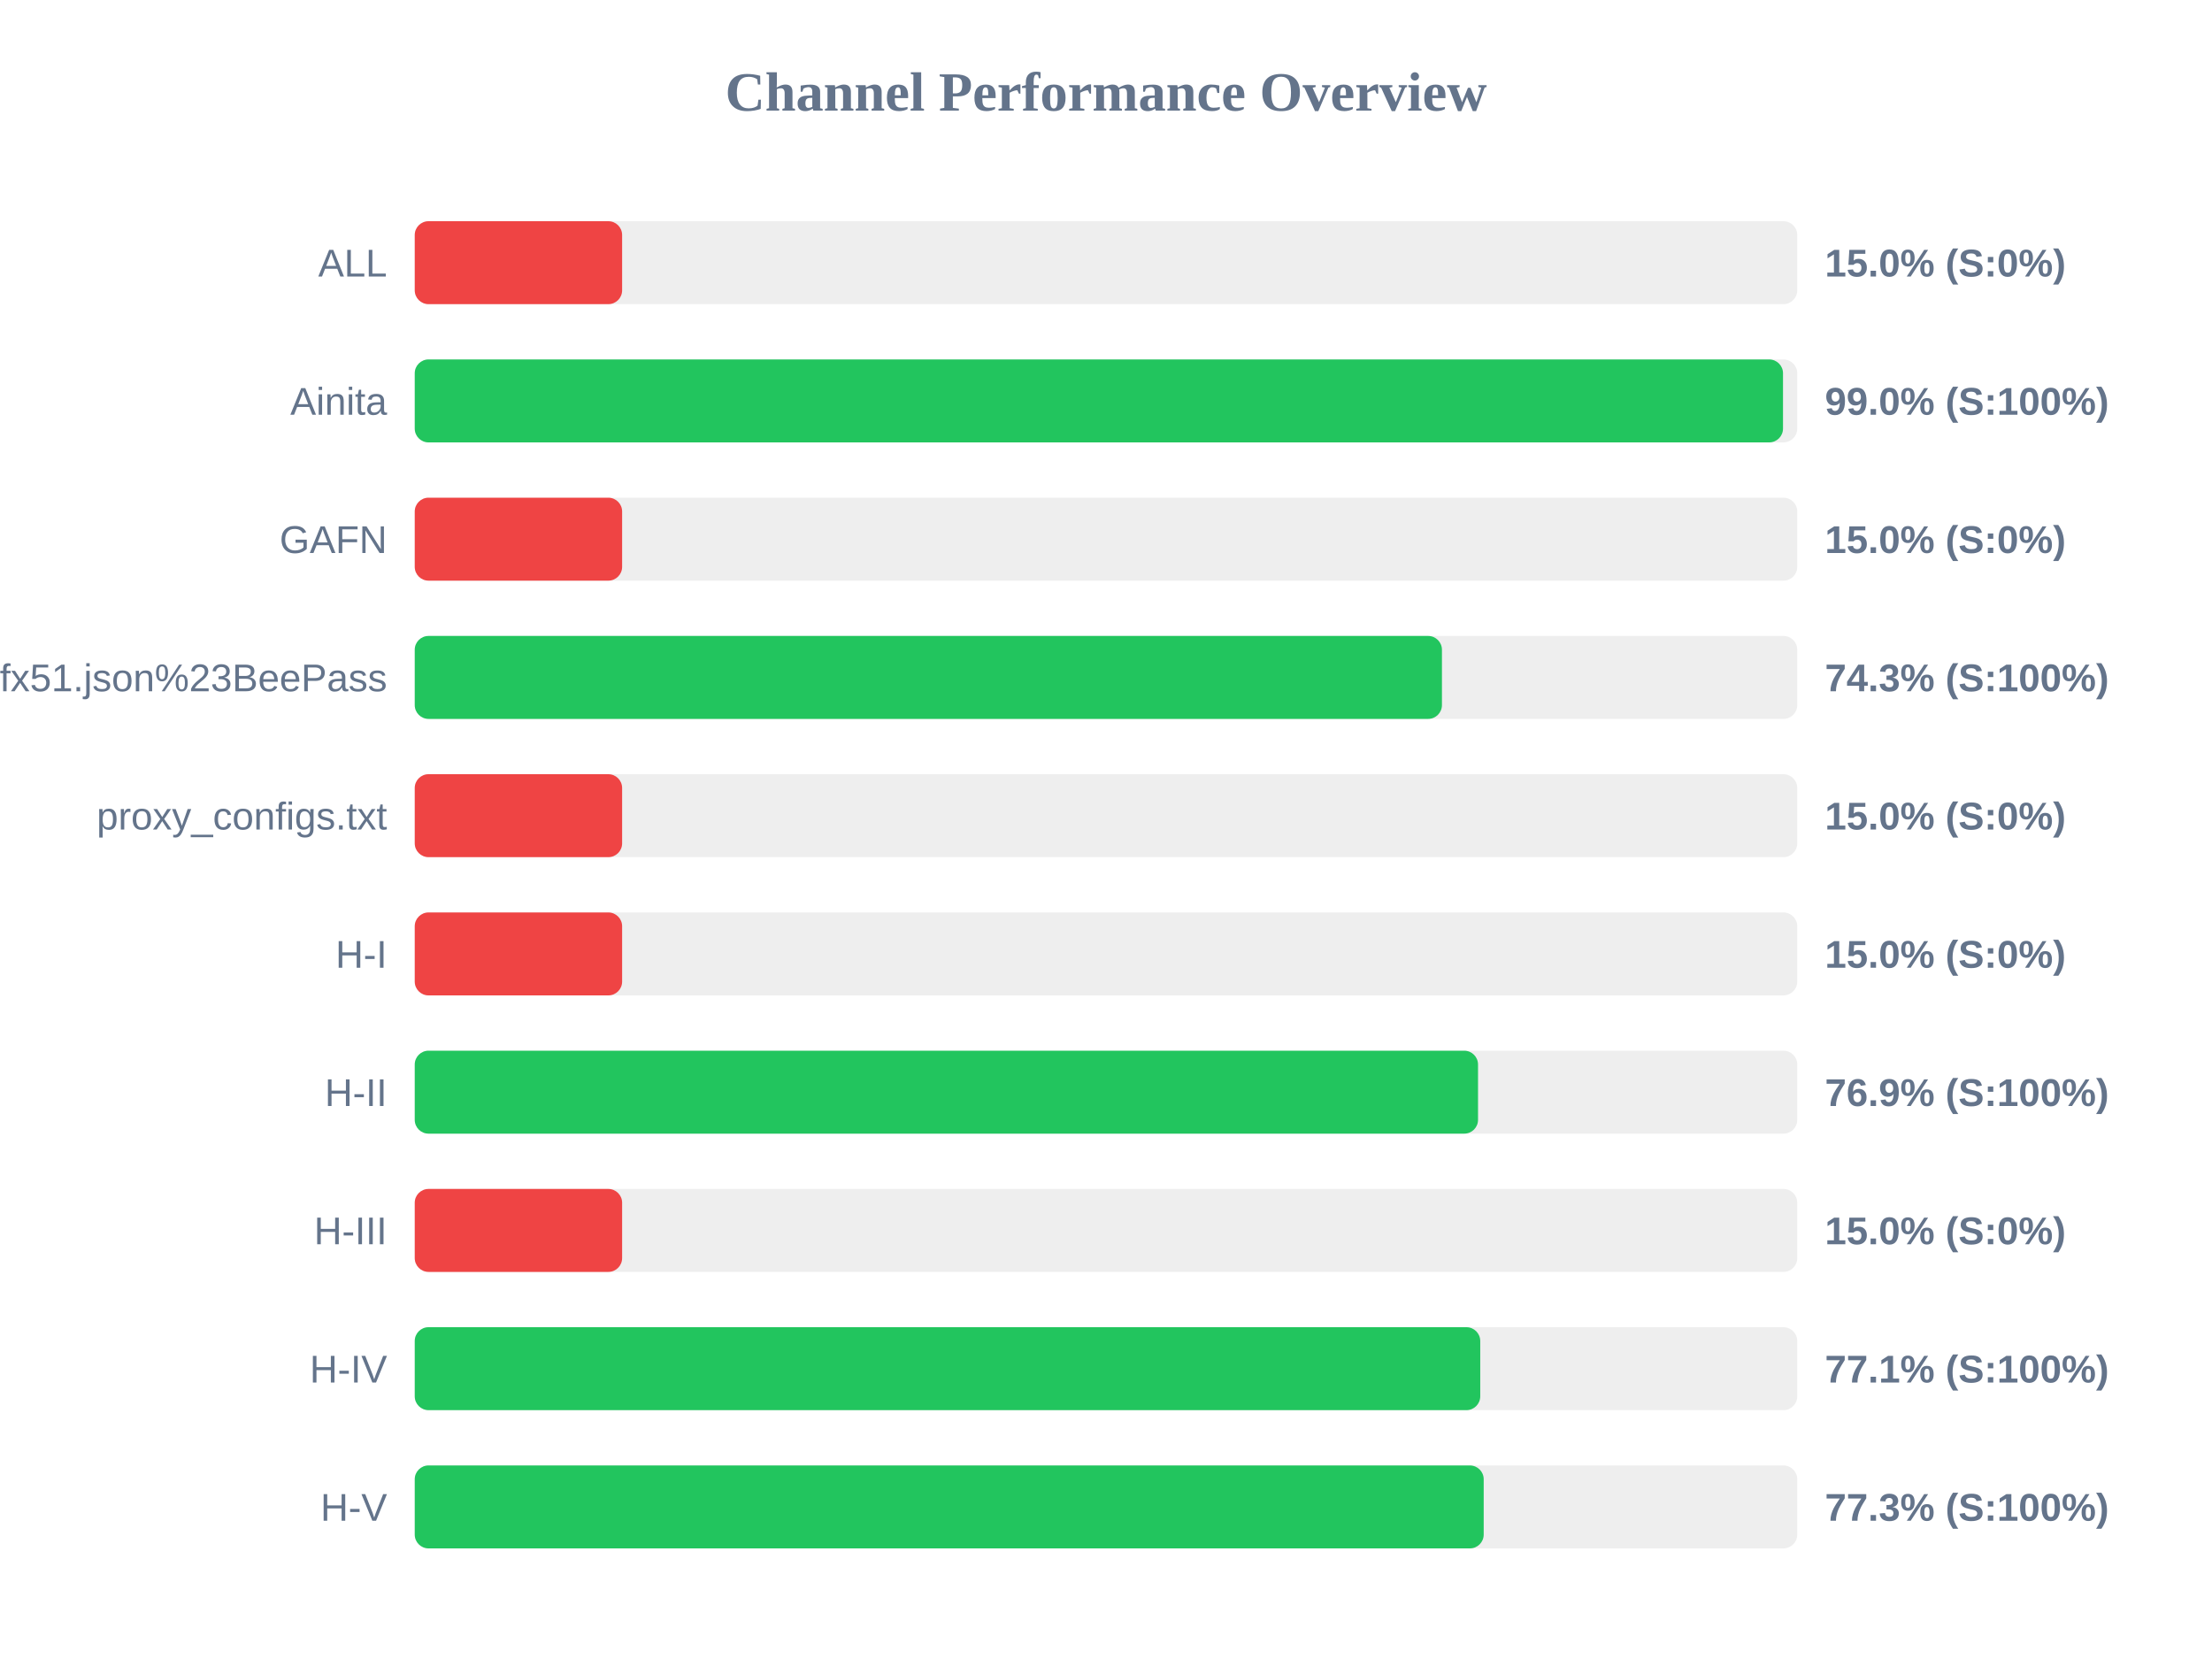
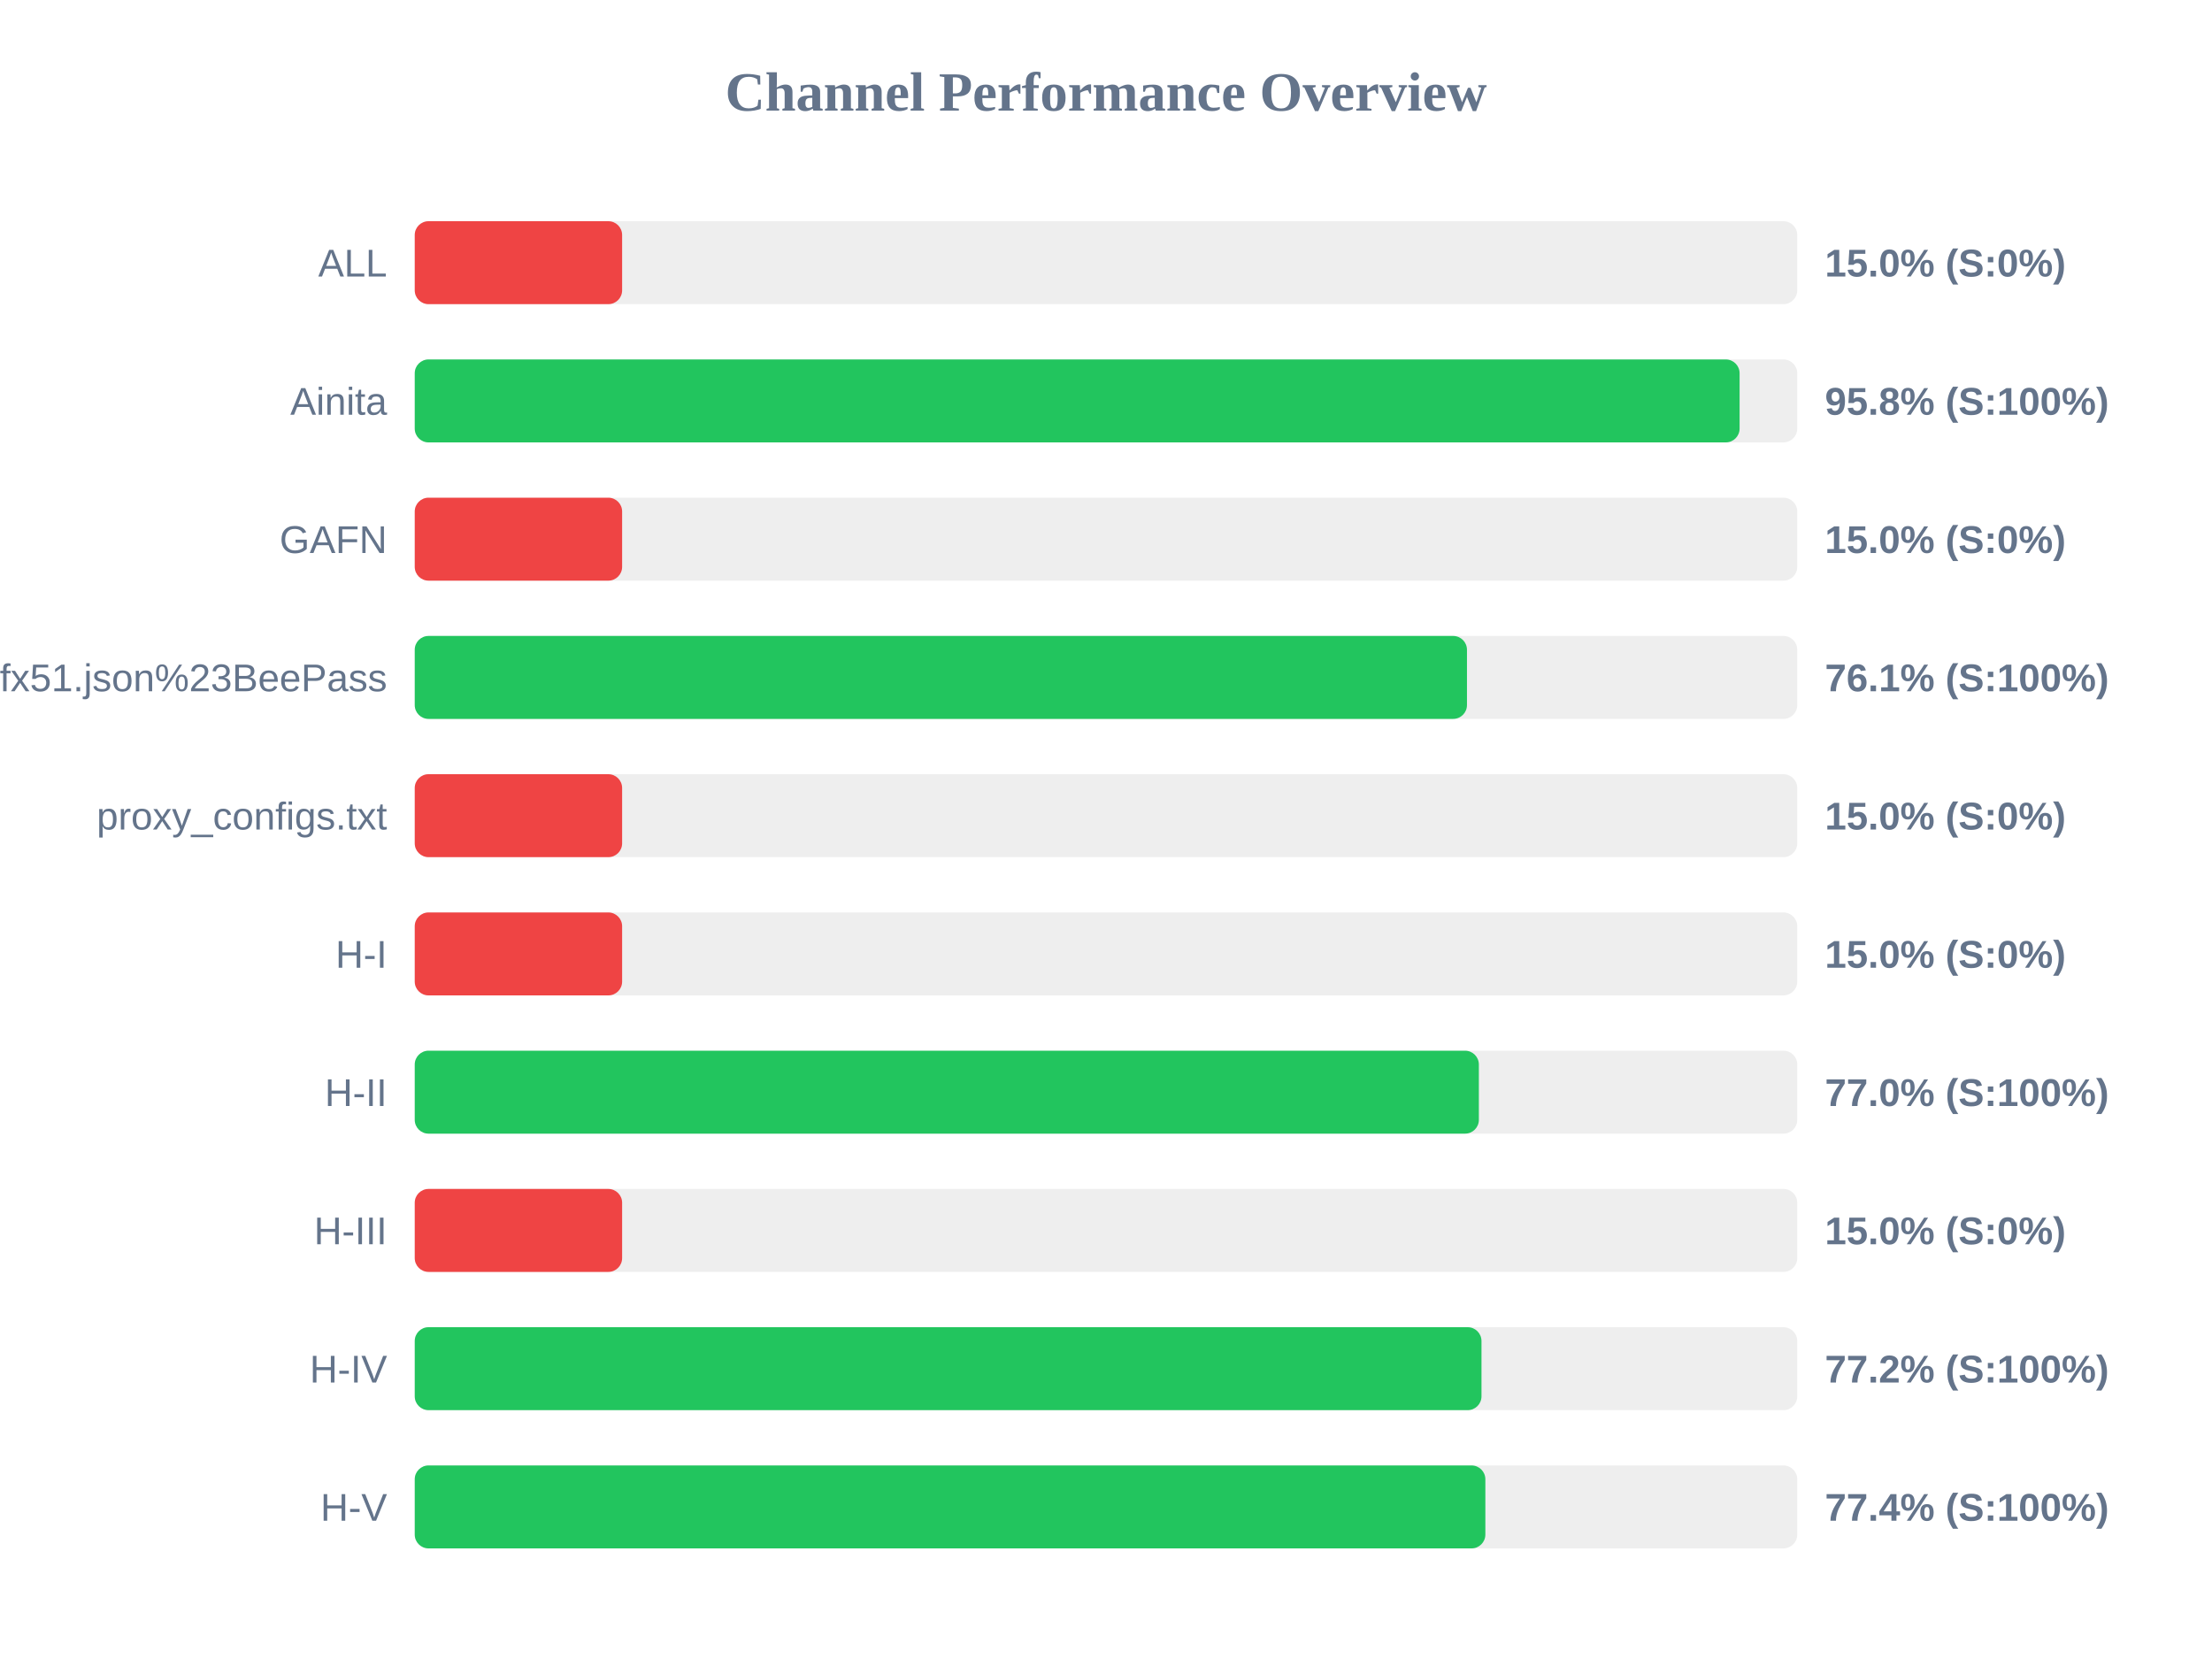
<svg xmlns="http://www.w3.org/2000/svg" width="800" height="600" version="1.1">
  <style>
        .row { font: 14px Arial; fill: #64748b; }
        .score { font: bold 14px Arial; fill: #64748b; }
    </style>
  <text x="400" y="40" text-anchor="middle" font-size="20px" font-weight="bold" fill="#64748b">Channel Performance Overview</text>
  <rect x="150" y="80" width="500" height="30" fill="#eee" rx="5" />
  <rect x="150" y="80" width="75.0" height="30" fill="#ef4444" rx="5" />
  <text x="140" y="100" text-anchor="end" class="row">ALL</text>
  <text x="660" y="100" text-anchor="start" class="score">15.0% (S:0%)</text>
  <rect x="150" y="130" width="500" height="30" fill="#eee" rx="5" />
-   <rect x="150" y="130" width="494.85" height="30" fill="#22c55e" rx="5" />
+   <rect x="150" y="130" width="479.15" height="30" fill="#22c55e" rx="5" />
  <text x="140" y="150" text-anchor="end" class="row">Ainita</text>
-   <text x="660" y="150" text-anchor="start" class="score">99.0% (S:100%)</text>
+   <text x="660" y="150" text-anchor="start" class="score">95.8% (S:100%)</text>
  <rect x="150" y="180" width="500" height="30" fill="#eee" rx="5" />
  <rect x="150" y="180" width="75.0" height="30" fill="#ef4444" rx="5" />
  <text x="140" y="200" text-anchor="end" class="row">GAFN</text>
  <text x="660" y="200" text-anchor="start" class="score">15.0% (S:0%)</text>
  <rect x="150" y="230" width="500" height="30" fill="#eee" rx="5" />
-   <rect x="150" y="230" width="371.5" height="30" fill="#22c55e" rx="5" />
+   <rect x="150" y="230" width="380.55" height="30" fill="#22c55e" rx="5" />
  <text x="140" y="250" text-anchor="end" class="row">sub?s=ssconf%3A%2F%2Fs3.amazonaws.com%2Fbeedynconprd%2Fzf38bv6oxi1nv3wfkpmxyfl8yj5fargza3foantoalu16vznl0ckxx7bgf1ufx51.json%23BeePass</text>
-   <text x="660" y="250" text-anchor="start" class="score">74.3% (S:100%)</text>
+   <text x="660" y="250" text-anchor="start" class="score">76.1% (S:100%)</text>
  <rect x="150" y="280" width="500" height="30" fill="#eee" rx="5" />
  <rect x="150" y="280" width="75.0" height="30" fill="#ef4444" rx="5" />
  <text x="140" y="300" text-anchor="end" class="row">proxy_configs.txt</text>
  <text x="660" y="300" text-anchor="start" class="score">15.0% (S:0%)</text>
  <rect x="150" y="330" width="500" height="30" fill="#eee" rx="5" />
  <rect x="150" y="330" width="75.0" height="30" fill="#ef4444" rx="5" />
  <text x="140" y="350" text-anchor="end" class="row">H-I</text>
  <text x="660" y="350" text-anchor="start" class="score">15.0% (S:0%)</text>
  <rect x="150" y="380" width="500" height="30" fill="#eee" rx="5" />
-   <rect x="150" y="380" width="384.55" height="30" fill="#22c55e" rx="5" />
+   <rect x="150" y="380" width="384.85" height="30" fill="#22c55e" rx="5" />
  <text x="140" y="400" text-anchor="end" class="row">H-II</text>
-   <text x="660" y="400" text-anchor="start" class="score">76.9% (S:100%)</text>
+   <text x="660" y="400" text-anchor="start" class="score">77.0% (S:100%)</text>
  <rect x="150" y="430" width="500" height="30" fill="#eee" rx="5" />
  <rect x="150" y="430" width="75.0" height="30" fill="#ef4444" rx="5" />
  <text x="140" y="450" text-anchor="end" class="row">H-III</text>
  <text x="660" y="450" text-anchor="start" class="score">15.0% (S:0%)</text>
  <rect x="150" y="480" width="500" height="30" fill="#eee" rx="5" />
-   <rect x="150" y="480" width="385.35" height="30" fill="#22c55e" rx="5" />
+   <rect x="150" y="480" width="385.8" height="30" fill="#22c55e" rx="5" />
  <text x="140" y="500" text-anchor="end" class="row">H-IV</text>
-   <text x="660" y="500" text-anchor="start" class="score">77.1% (S:100%)</text>
+   <text x="660" y="500" text-anchor="start" class="score">77.2% (S:100%)</text>
  <rect x="150" y="530" width="500" height="30" fill="#eee" rx="5" />
-   <rect x="150" y="530" width="386.6" height="30" fill="#22c55e" rx="5" />
+   <rect x="150" y="530" width="387.2" height="30" fill="#22c55e" rx="5" />
  <text x="140" y="550" text-anchor="end" class="row">H-V</text>
-   <text x="660" y="550" text-anchor="start" class="score">77.3% (S:100%)</text>
+   <text x="660" y="550" text-anchor="start" class="score">77.4% (S:100%)</text>
</svg>
